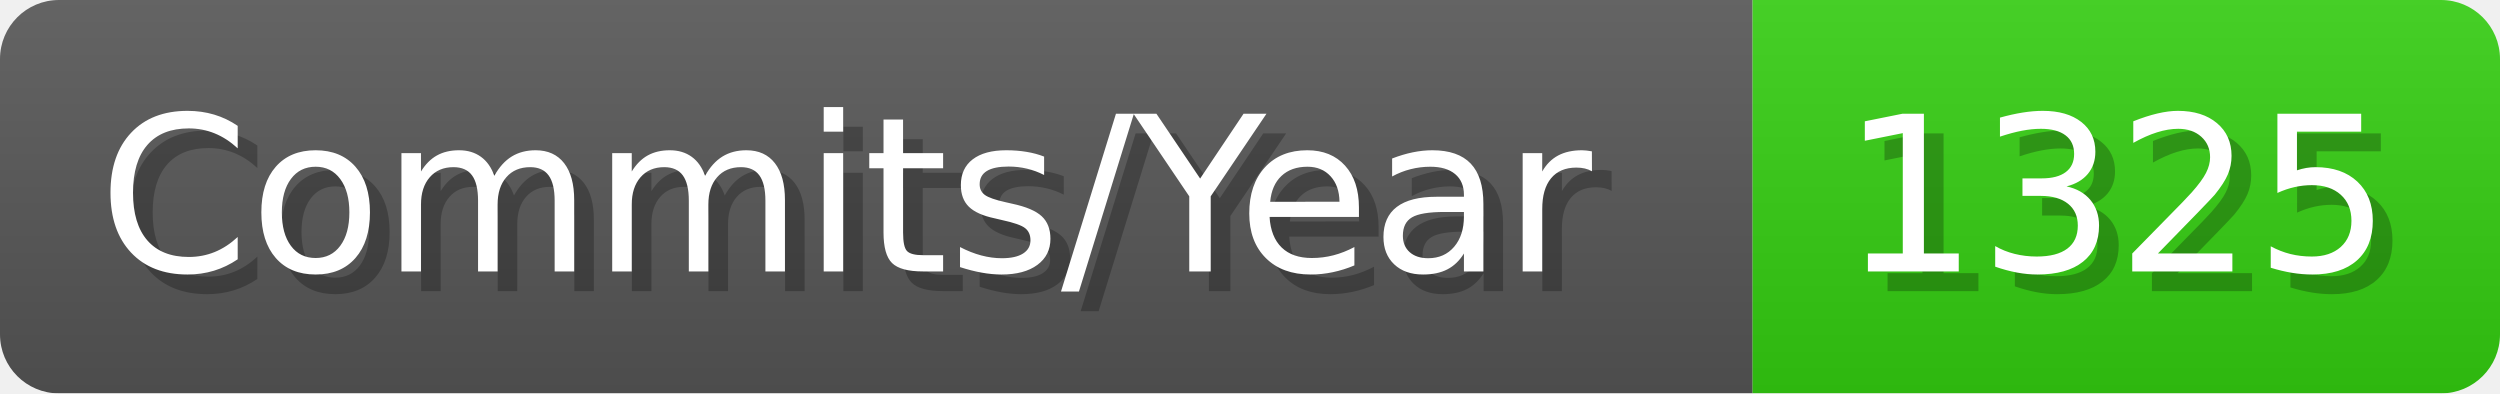
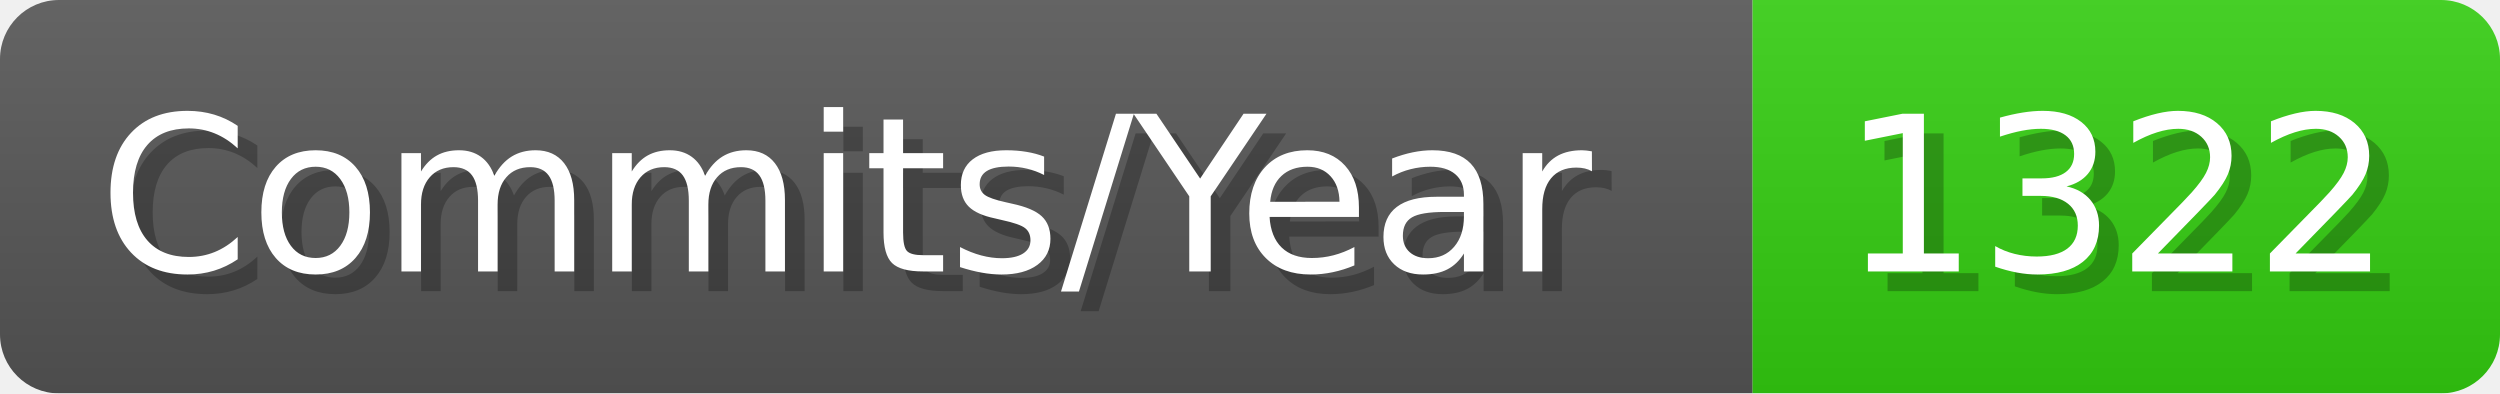
- <svg xmlns="http://www.w3.org/2000/svg" width="127.1" height="20" viewBox="0 0 1271 200" role="img" aria-label="Commits/Year: 1325">
+ <svg xmlns="http://www.w3.org/2000/svg" width="127.1" height="20" viewBox="0 0 1271 200" role="img" aria-label="Commits/Year: 1322">
  <linearGradient id="aUPdi" x2="0" y2="100%">
    <stop offset="0" stop-opacity=".1" stop-color="#EEE" />
    <stop offset="1" stop-opacity=".1" />
  </linearGradient>
  <mask id="WfAiQ">
    <rect width="1271" height="200" rx="30" fill="#FFF" />
  </mask>
  <g mask="url(#WfAiQ)">
    <rect width="891" height="200" fill="#555" />
    <rect width="380" height="200" fill="#3C1" x="891" />
    <rect width="1271" height="200" fill="url(#aUPdi)" />
  </g>
  <g aria-hidden="true" fill="#fff" text-anchor="start" font-family="Verdana,DejaVu Sans,sans-serif" font-size="110">
    <text x="60" y="148" textLength="791" fill="#000" opacity="0.25">Commits/Year</text>
    <text x="50" y="138" textLength="791">Commits/Year</text>
-     <text x="946" y="148" textLength="280" fill="#000" opacity="0.25">1325</text>
-     <text x="936" y="138" textLength="280">1325</text>
+     <text x="946" y="148" textLength="280" fill="#000" opacity="0.25">1322</text>
+     <text x="936" y="138" textLength="280">1322</text>
  </g>
</svg>
